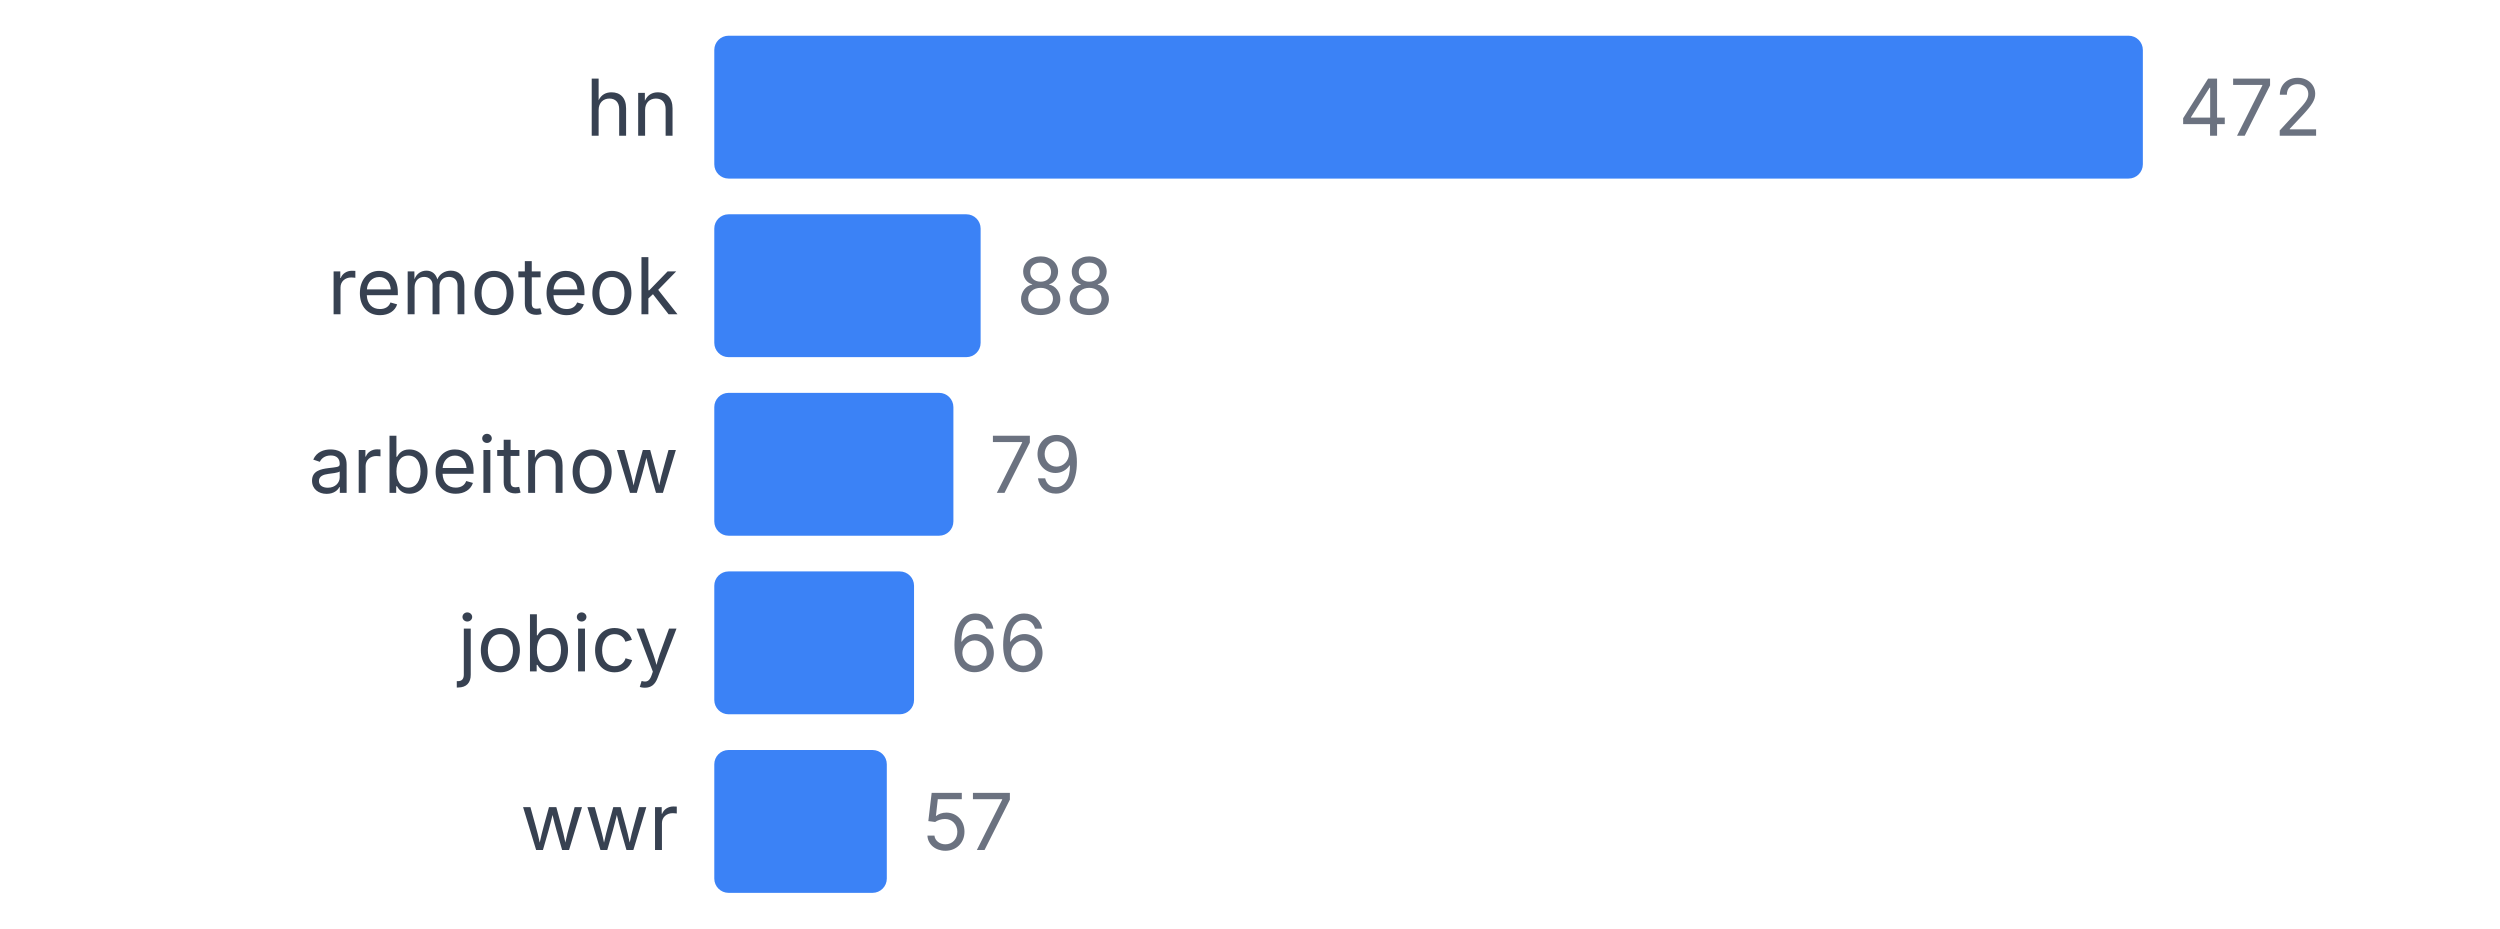
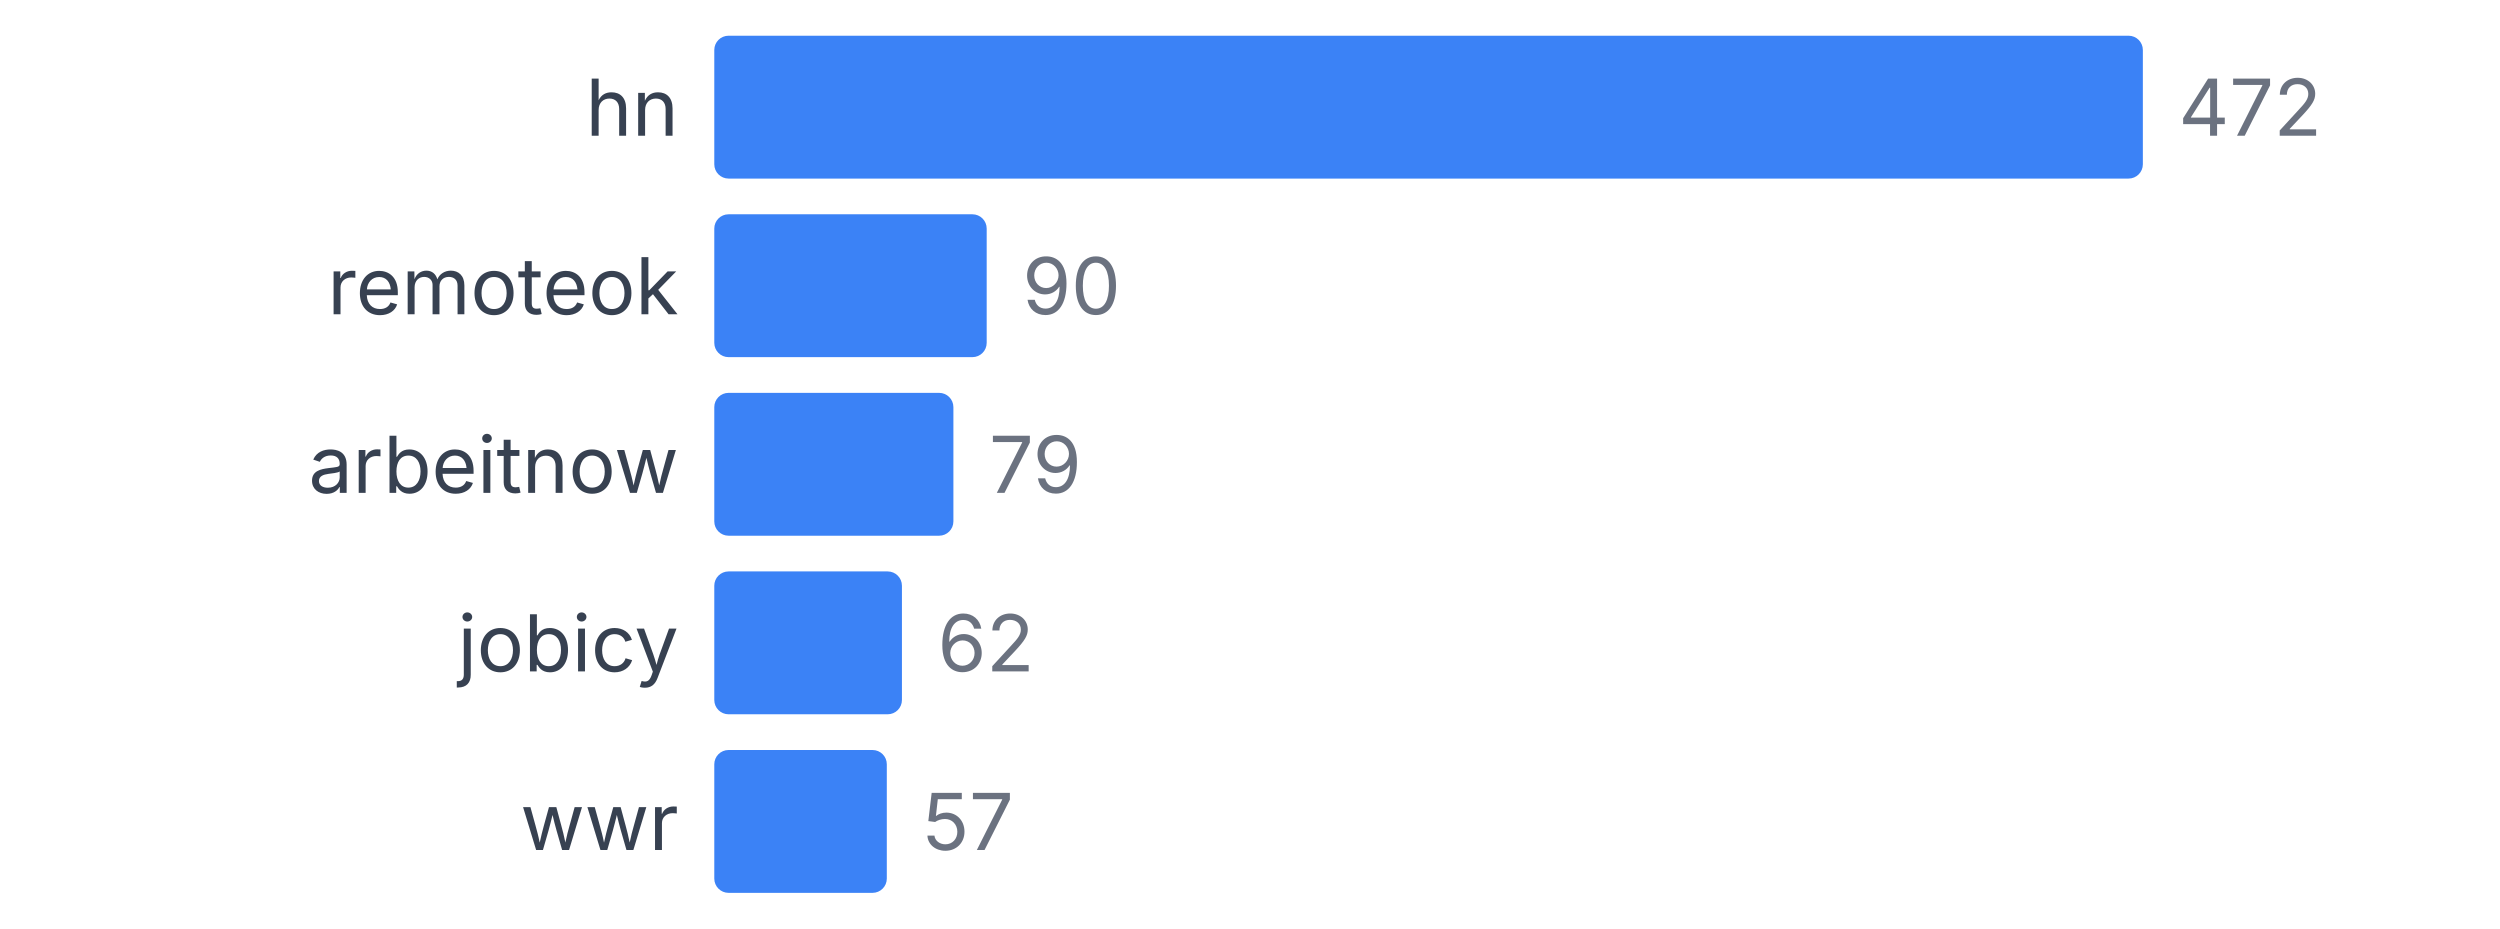
<svg xmlns="http://www.w3.org/2000/svg" width="350" height="130" viewBox="0 0 350 130">
  <style>
    text { font-family: system-ui, -apple-system, sans-serif; }
  </style>
  <text x="95" y="19" text-anchor="end" font-size="11" fill="#374151">hn</text>
  <rect x="100" y="5" width="200" height="20" fill="#3b82f6" rx="2" />
  <text x="305" y="19" font-size="11" fill="#6b7280">472</text>
  <text x="95" y="44" text-anchor="end" font-size="11" fill="#374151">remoteok</text>
-   <rect x="100" y="30" width="37.288" height="20" fill="#3b82f6" rx="2" />
-   <text x="142.288" y="44" font-size="11" fill="#6b7280">88</text>
+   <rect x="100" y="30" width="38.136" height="20" fill="#3b82f6" rx="2" />
+   <text x="143.136" y="44" font-size="11" fill="#6b7280">90</text>
  <text x="95" y="69" text-anchor="end" font-size="11" fill="#374151">arbeitnow</text>
  <rect x="100" y="55" width="33.475" height="20" fill="#3b82f6" rx="2" />
  <text x="138.475" y="69" font-size="11" fill="#6b7280">79</text>
  <text x="95" y="94" text-anchor="end" font-size="11" fill="#374151">jobicy</text>
-   <rect x="100" y="80" width="27.966" height="20" fill="#3b82f6" rx="2" />
-   <text x="132.966" y="94" font-size="11" fill="#6b7280">66</text>
+   <rect x="100" y="80" width="26.271" height="20" fill="#3b82f6" rx="2" />
+   <text x="131.271" y="94" font-size="11" fill="#6b7280">62</text>
  <text x="95" y="119" text-anchor="end" font-size="11" fill="#374151">wwr</text>
  <rect x="100" y="105" width="24.153" height="20" fill="#3b82f6" rx="2" />
  <text x="129.153" y="119" font-size="11" fill="#6b7280">57</text>
</svg>
